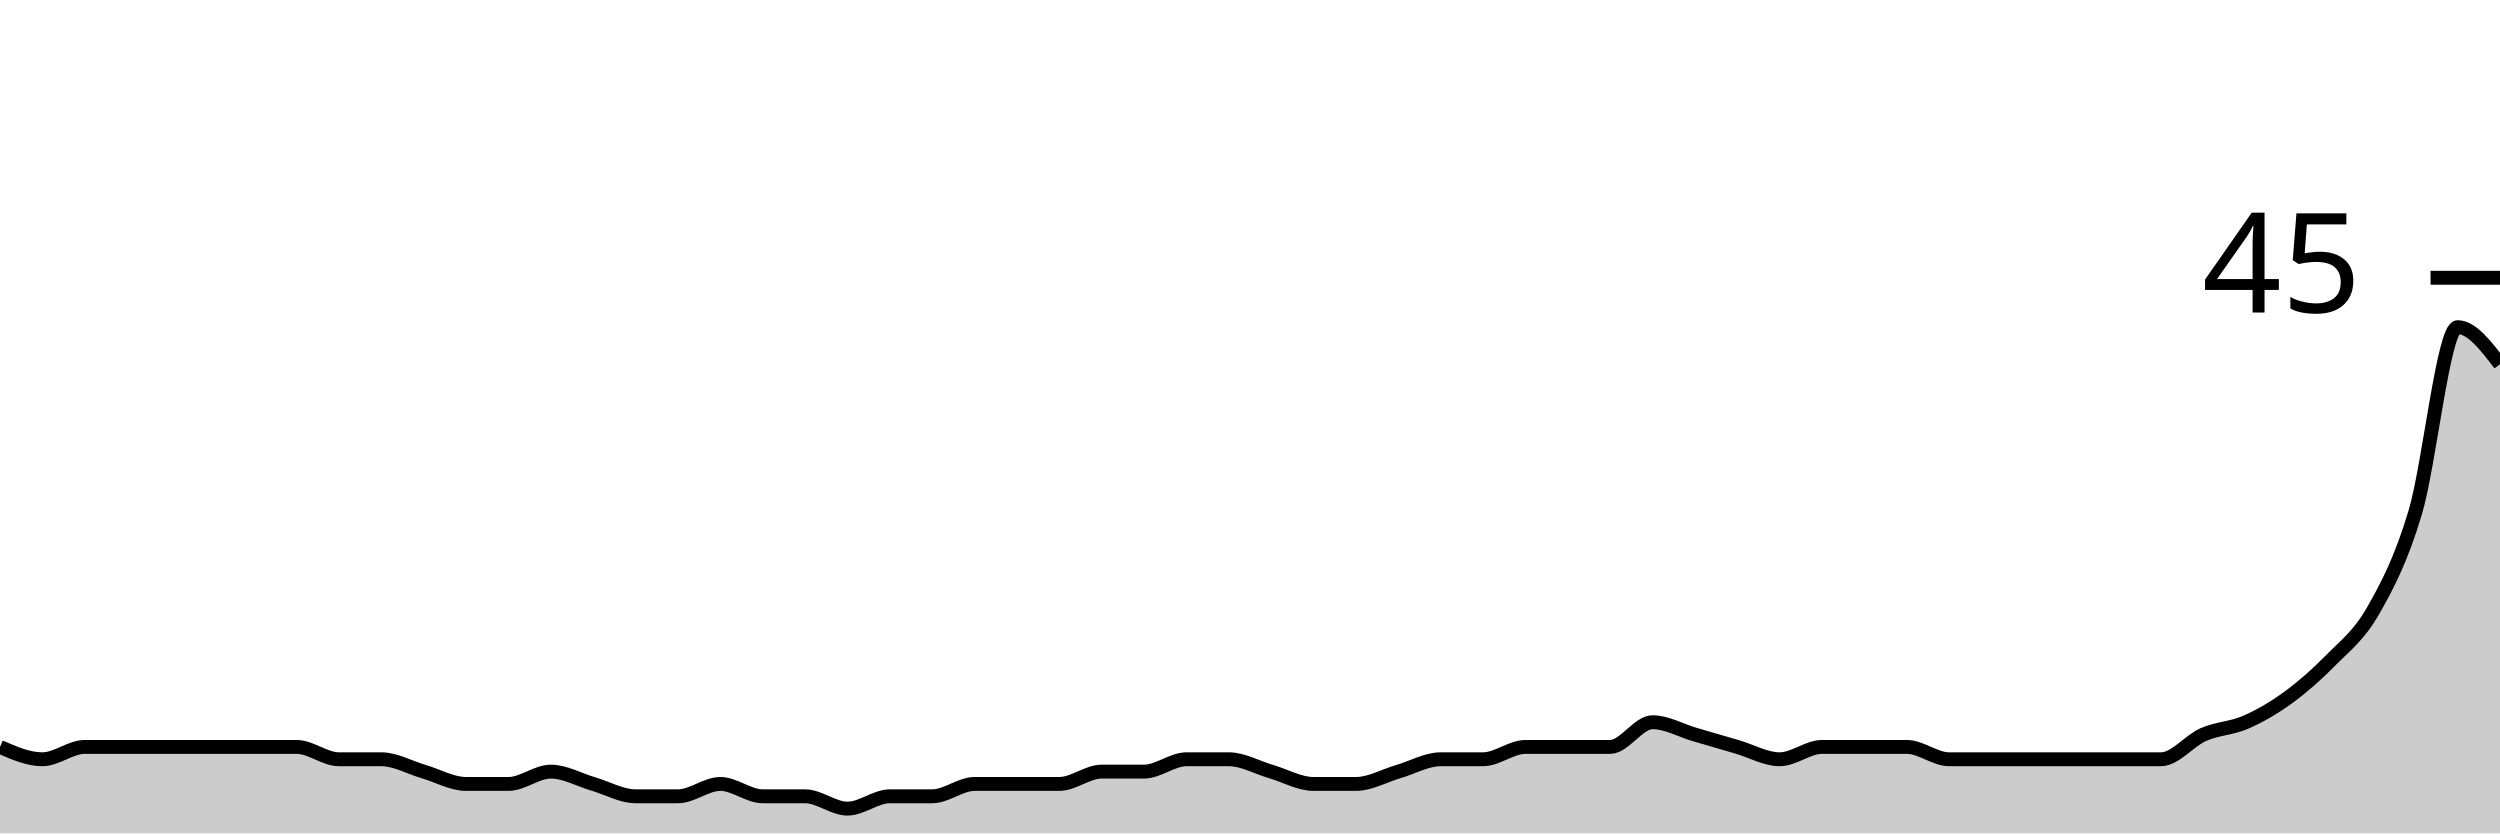
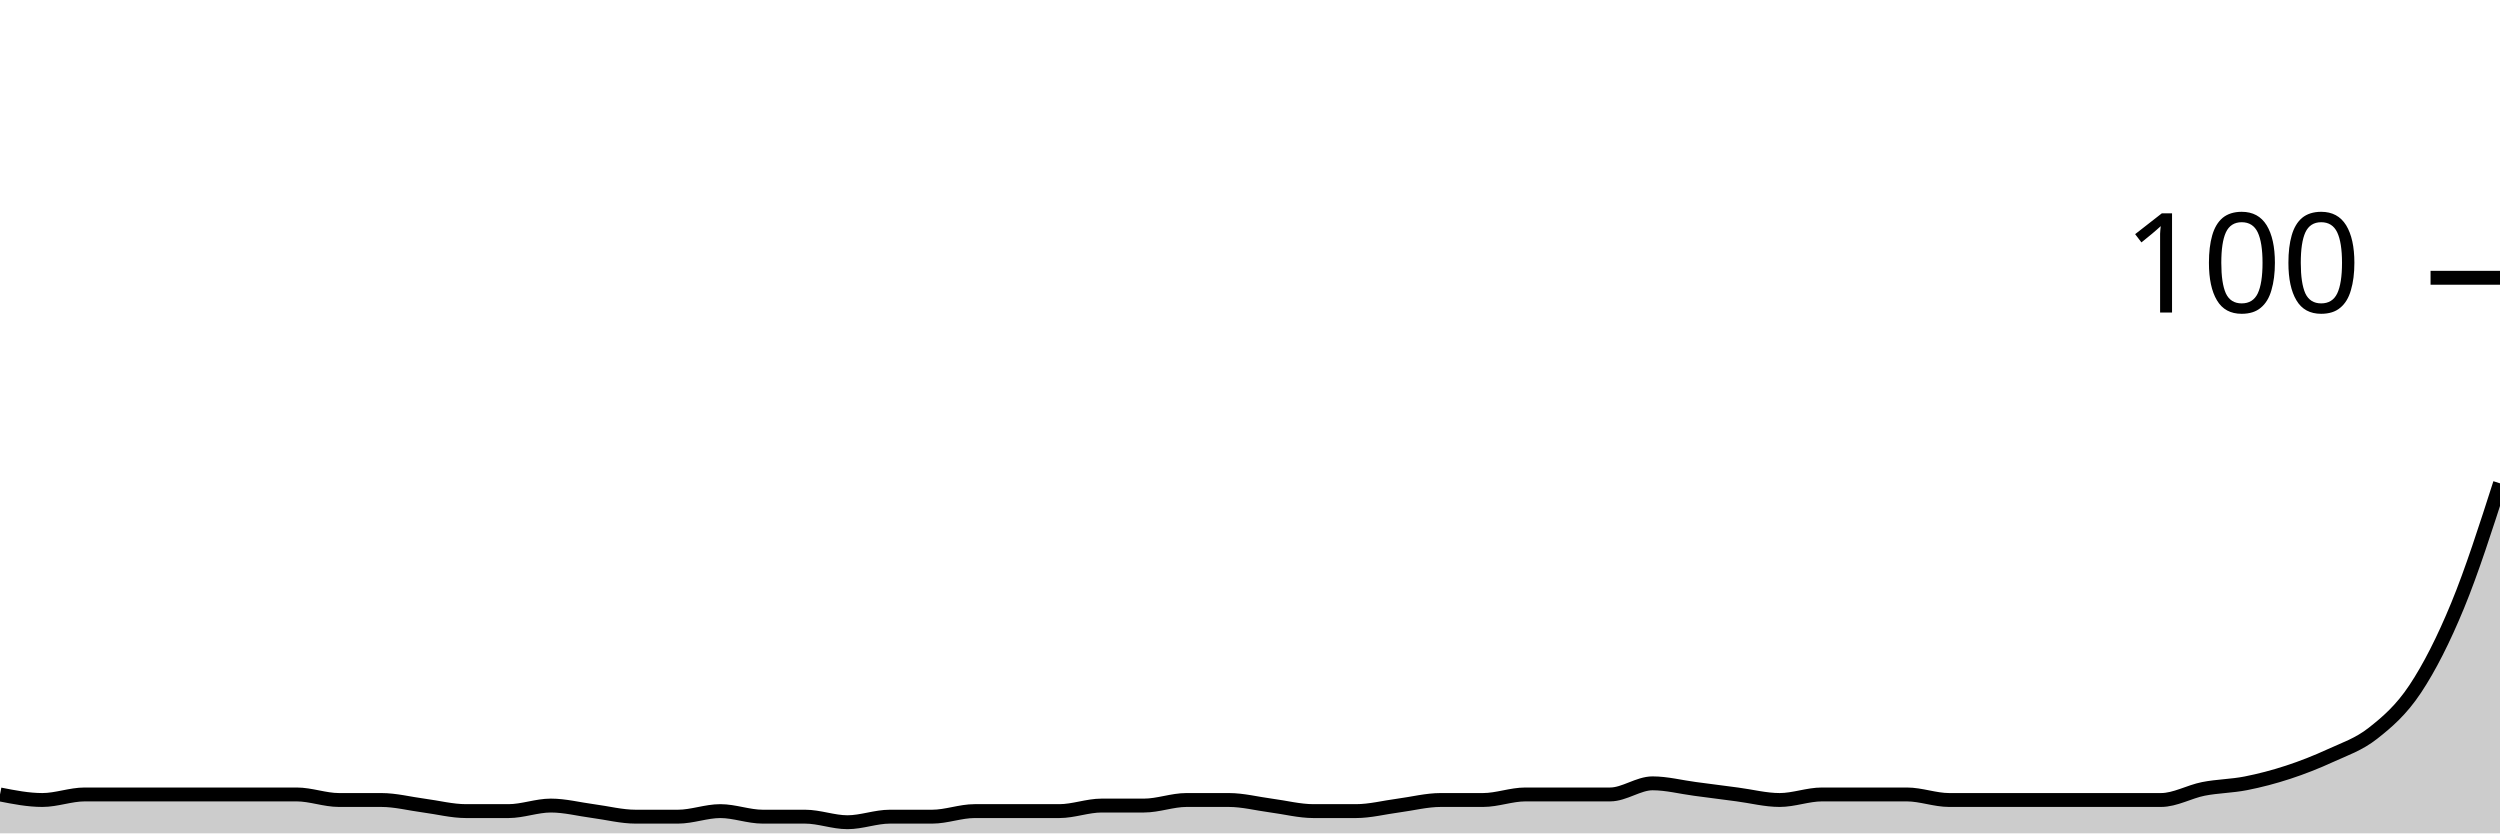
<svg xmlns="http://www.w3.org/2000/svg" viewBox="0 0 180 60">
  <g transform="translate(0,20)">
-     <path class="area" fill="rgba(0, 0, 0, 0.2)" d="M0,33.778C1.017,34.222,2.034,34.667,3.051,34.667C4.068,34.667,5.085,33.778,6.102,33.778C7.119,33.778,8.136,33.778,9.153,33.778C10.169,33.778,11.186,33.778,12.203,33.778C13.22,33.778,14.237,33.778,15.254,33.778C16.271,33.778,17.288,33.778,18.305,33.778C19.322,33.778,20.339,33.778,21.356,33.778C22.373,33.778,23.39,34.667,24.407,34.667C25.424,34.667,26.441,34.667,27.458,34.667C28.475,34.667,29.492,35.259,30.508,35.556C31.525,35.852,32.542,36.444,33.559,36.444C34.576,36.444,35.593,36.444,36.61,36.444C37.627,36.444,38.644,35.556,39.661,35.556C40.678,35.556,41.695,36.148,42.712,36.444C43.729,36.741,44.746,37.333,45.763,37.333C46.78,37.333,47.797,37.333,48.814,37.333C49.831,37.333,50.847,36.444,51.864,36.444C52.881,36.444,53.898,37.333,54.915,37.333C55.932,37.333,56.949,37.333,57.966,37.333C58.983,37.333,60,38.222,61.017,38.222C62.034,38.222,63.051,37.333,64.068,37.333C65.085,37.333,66.102,37.333,67.119,37.333C68.136,37.333,69.153,36.444,70.169,36.444C71.186,36.444,72.203,36.444,73.22,36.444C74.237,36.444,75.254,36.444,76.271,36.444C77.288,36.444,78.305,35.556,79.322,35.556C80.339,35.556,81.356,35.556,82.373,35.556C83.39,35.556,84.407,34.667,85.424,34.667C86.441,34.667,87.458,34.667,88.475,34.667C89.492,34.667,90.508,35.259,91.525,35.556C92.542,35.852,93.559,36.444,94.576,36.444C95.593,36.444,96.61,36.444,97.627,36.444C98.644,36.444,99.661,35.852,100.678,35.556C101.695,35.259,102.712,34.667,103.729,34.667C104.746,34.667,105.763,34.667,106.78,34.667C107.797,34.667,108.814,33.778,109.831,33.778C110.847,33.778,111.864,33.778,112.881,33.778C113.898,33.778,114.915,33.778,115.932,33.778C116.949,33.778,117.966,32,118.983,32C120,32,121.017,32.593,122.034,32.889C123.051,33.185,124.068,33.481,125.085,33.778C126.102,34.074,127.119,34.667,128.136,34.667C129.153,34.667,130.169,33.778,131.186,33.778C132.203,33.778,133.22,33.778,134.237,33.778C135.254,33.778,136.271,33.778,137.288,33.778C138.305,33.778,139.322,34.667,140.339,34.667C141.356,34.667,142.373,34.667,143.39,34.667C144.407,34.667,145.424,34.667,146.441,34.667C147.458,34.667,148.475,34.667,149.492,34.667C150.508,34.667,151.525,34.667,152.542,34.667C153.559,34.667,154.576,34.667,155.593,34.667C156.61,34.667,157.627,33.333,158.644,32.889C159.661,32.444,160.678,32.444,161.695,32C162.712,31.556,163.729,30.963,164.746,30.222C165.763,29.481,166.78,28.593,167.797,27.556C168.814,26.519,169.831,25.778,170.847,24C171.864,22.222,172.881,20.296,173.898,16.889C174.915,13.481,175.932,3.556,176.949,3.556C177.966,3.556,178.983,4.889,180,6.222L180,40C178.983,40,177.966,40,176.949,40C175.932,40,174.915,40,173.898,40C172.881,40,171.864,40,170.847,40C169.831,40,168.814,40,167.797,40C166.78,40,165.763,40,164.746,40C163.729,40,162.712,40,161.695,40C160.678,40,159.661,40,158.644,40C157.627,40,156.61,40,155.593,40C154.576,40,153.559,40,152.542,40C151.525,40,150.508,40,149.492,40C148.475,40,147.458,40,146.441,40C145.424,40,144.407,40,143.39,40C142.373,40,141.356,40,140.339,40C139.322,40,138.305,40,137.288,40C136.271,40,135.254,40,134.237,40C133.22,40,132.203,40,131.186,40C130.169,40,129.153,40,128.136,40C127.119,40,126.102,40,125.085,40C124.068,40,123.051,40,122.034,40C121.017,40,120,40,118.983,40C117.966,40,116.949,40,115.932,40C114.915,40,113.898,40,112.881,40C111.864,40,110.847,40,109.831,40C108.814,40,107.797,40,106.78,40C105.763,40,104.746,40,103.729,40C102.712,40,101.695,40,100.678,40C99.661,40,98.644,40,97.627,40C96.61,40,95.593,40,94.576,40C93.559,40,92.542,40,91.525,40C90.508,40,89.492,40,88.475,40C87.458,40,86.441,40,85.424,40C84.407,40,83.39,40,82.373,40C81.356,40,80.339,40,79.322,40C78.305,40,77.288,40,76.271,40C75.254,40,74.237,40,73.22,40C72.203,40,71.186,40,70.169,40C69.153,40,68.136,40,67.119,40C66.102,40,65.085,40,64.068,40C63.051,40,62.034,40,61.017,40C60,40,58.983,40,57.966,40C56.949,40,55.932,40,54.915,40C53.898,40,52.881,40,51.864,40C50.847,40,49.831,40,48.814,40C47.797,40,46.78,40,45.763,40C44.746,40,43.729,40,42.712,40C41.695,40,40.678,40,39.661,40C38.644,40,37.627,40,36.61,40C35.593,40,34.576,40,33.559,40C32.542,40,31.525,40,30.508,40C29.492,40,28.475,40,27.458,40C26.441,40,25.424,40,24.407,40C23.39,40,22.373,40,21.356,40C20.339,40,19.322,40,18.305,40C17.288,40,16.271,40,15.254,40C14.237,40,13.22,40,12.203,40C11.186,40,10.169,40,9.153,40C8.136,40,7.119,40,6.102,40C5.085,40,4.068,40,3.051,40C2.034,40,1.017,40,0,40Z" />
-     <path class="line" stroke="black" fill="none" d="M0,33.778C1.017,34.222,2.034,34.667,3.051,34.667C4.068,34.667,5.085,33.778,6.102,33.778C7.119,33.778,8.136,33.778,9.153,33.778C10.169,33.778,11.186,33.778,12.203,33.778C13.22,33.778,14.237,33.778,15.254,33.778C16.271,33.778,17.288,33.778,18.305,33.778C19.322,33.778,20.339,33.778,21.356,33.778C22.373,33.778,23.39,34.667,24.407,34.667C25.424,34.667,26.441,34.667,27.458,34.667C28.475,34.667,29.492,35.259,30.508,35.556C31.525,35.852,32.542,36.444,33.559,36.444C34.576,36.444,35.593,36.444,36.61,36.444C37.627,36.444,38.644,35.556,39.661,35.556C40.678,35.556,41.695,36.148,42.712,36.444C43.729,36.741,44.746,37.333,45.763,37.333C46.78,37.333,47.797,37.333,48.814,37.333C49.831,37.333,50.847,36.444,51.864,36.444C52.881,36.444,53.898,37.333,54.915,37.333C55.932,37.333,56.949,37.333,57.966,37.333C58.983,37.333,60,38.222,61.017,38.222C62.034,38.222,63.051,37.333,64.068,37.333C65.085,37.333,66.102,37.333,67.119,37.333C68.136,37.333,69.153,36.444,70.169,36.444C71.186,36.444,72.203,36.444,73.22,36.444C74.237,36.444,75.254,36.444,76.271,36.444C77.288,36.444,78.305,35.556,79.322,35.556C80.339,35.556,81.356,35.556,82.373,35.556C83.39,35.556,84.407,34.667,85.424,34.667C86.441,34.667,87.458,34.667,88.475,34.667C89.492,34.667,90.508,35.259,91.525,35.556C92.542,35.852,93.559,36.444,94.576,36.444C95.593,36.444,96.61,36.444,97.627,36.444C98.644,36.444,99.661,35.852,100.678,35.556C101.695,35.259,102.712,34.667,103.729,34.667C104.746,34.667,105.763,34.667,106.78,34.667C107.797,34.667,108.814,33.778,109.831,33.778C110.847,33.778,111.864,33.778,112.881,33.778C113.898,33.778,114.915,33.778,115.932,33.778C116.949,33.778,117.966,32,118.983,32C120,32,121.017,32.593,122.034,32.889C123.051,33.185,124.068,33.481,125.085,33.778C126.102,34.074,127.119,34.667,128.136,34.667C129.153,34.667,130.169,33.778,131.186,33.778C132.203,33.778,133.22,33.778,134.237,33.778C135.254,33.778,136.271,33.778,137.288,33.778C138.305,33.778,139.322,34.667,140.339,34.667C141.356,34.667,142.373,34.667,143.39,34.667C144.407,34.667,145.424,34.667,146.441,34.667C147.458,34.667,148.475,34.667,149.492,34.667C150.508,34.667,151.525,34.667,152.542,34.667C153.559,34.667,154.576,34.667,155.593,34.667C156.61,34.667,157.627,33.333,158.644,32.889C159.661,32.444,160.678,32.444,161.695,32C162.712,31.556,163.729,30.963,164.746,30.222C165.763,29.481,166.78,28.593,167.797,27.556C168.814,26.519,169.831,25.778,170.847,24C171.864,22.222,172.881,20.296,173.898,16.889C174.915,13.481,175.932,3.556,176.949,3.556C177.966,3.556,178.983,4.889,180,6.222" />
+     <path class="area" fill="rgba(0, 0, 0, 0.2)" d="M0,37.2C1.017,37.4,2.034,37.6,3.051,37.6C4.068,37.6,5.085,37.2,6.102,37.2C7.119,37.2,8.136,37.2,9.153,37.2C10.169,37.2,11.186,37.2,12.203,37.2C13.22,37.2,14.237,37.2,15.254,37.2C16.271,37.2,17.288,37.2,18.305,37.2C19.322,37.2,20.339,37.2,21.356,37.2C22.373,37.2,23.39,37.6,24.407,37.6C25.424,37.6,26.441,37.6,27.458,37.6C28.475,37.6,29.492,37.867,30.508,38C31.525,38.133,32.542,38.4,33.559,38.4C34.576,38.4,35.593,38.4,36.61,38.4C37.627,38.4,38.644,38,39.661,38C40.678,38,41.695,38.267,42.712,38.4C43.729,38.533,44.746,38.8,45.763,38.8C46.78,38.8,47.797,38.8,48.814,38.8C49.831,38.8,50.847,38.4,51.864,38.4C52.881,38.4,53.898,38.8,54.915,38.8C55.932,38.8,56.949,38.8,57.966,38.8C58.983,38.8,60,39.2,61.017,39.2C62.034,39.2,63.051,38.8,64.068,38.8C65.085,38.8,66.102,38.8,67.119,38.8C68.136,38.8,69.153,38.4,70.169,38.4C71.186,38.4,72.203,38.4,73.22,38.4C74.237,38.4,75.254,38.4,76.271,38.4C77.288,38.4,78.305,38,79.322,38C80.339,38,81.356,38,82.373,38C83.39,38,84.407,37.6,85.424,37.6C86.441,37.6,87.458,37.6,88.475,37.6C89.492,37.6,90.508,37.867,91.525,38C92.542,38.133,93.559,38.4,94.576,38.4C95.593,38.4,96.61,38.4,97.627,38.4C98.644,38.4,99.661,38.133,100.678,38C101.695,37.867,102.712,37.6,103.729,37.6C104.746,37.6,105.763,37.6,106.78,37.6C107.797,37.6,108.814,37.2,109.831,37.2C110.847,37.2,111.864,37.2,112.881,37.2C113.898,37.2,114.915,37.2,115.932,37.2C116.949,37.2,117.966,36.4,118.983,36.4C120,36.4,121.017,36.667,122.034,36.8C123.051,36.933,124.068,37.067,125.085,37.2C126.102,37.333,127.119,37.6,128.136,37.6C129.153,37.6,130.169,37.2,131.186,37.2C132.203,37.2,133.22,37.2,134.237,37.2C135.254,37.2,136.271,37.2,137.288,37.2C138.305,37.2,139.322,37.6,140.339,37.6C141.356,37.6,142.373,37.6,143.39,37.6C144.407,37.6,145.424,37.6,146.441,37.6C147.458,37.6,148.475,37.6,149.492,37.6C150.508,37.6,151.525,37.6,152.542,37.6C153.559,37.6,154.576,37.6,155.593,37.6C156.61,37.6,157.627,37,158.644,36.8C159.661,36.6,160.678,36.6,161.695,36.4C162.712,36.2,163.729,35.933,164.746,35.6C165.763,35.267,166.78,34.867,167.797,34.4C168.814,33.933,169.831,33.6,170.847,32.8C171.864,32,172.881,31.133,173.898,29.6C174.915,28.067,175.932,26.067,176.949,23.6C177.966,21.133,178.983,17.967,180,14.8L180,40C178.983,40,177.966,40,176.949,40C175.932,40,174.915,40,173.898,40C172.881,40,171.864,40,170.847,40C169.831,40,168.814,40,167.797,40C166.78,40,165.763,40,164.746,40C163.729,40,162.712,40,161.695,40C160.678,40,159.661,40,158.644,40C157.627,40,156.61,40,155.593,40C154.576,40,153.559,40,152.542,40C151.525,40,150.508,40,149.492,40C148.475,40,147.458,40,146.441,40C145.424,40,144.407,40,143.39,40C142.373,40,141.356,40,140.339,40C139.322,40,138.305,40,137.288,40C136.271,40,135.254,40,134.237,40C133.22,40,132.203,40,131.186,40C130.169,40,129.153,40,128.136,40C127.119,40,126.102,40,125.085,40C124.068,40,123.051,40,122.034,40C121.017,40,120,40,118.983,40C117.966,40,116.949,40,115.932,40C114.915,40,113.898,40,112.881,40C111.864,40,110.847,40,109.831,40C108.814,40,107.797,40,106.78,40C105.763,40,104.746,40,103.729,40C102.712,40,101.695,40,100.678,40C99.661,40,98.644,40,97.627,40C96.61,40,95.593,40,94.576,40C93.559,40,92.542,40,91.525,40C90.508,40,89.492,40,88.475,40C87.458,40,86.441,40,85.424,40C84.407,40,83.39,40,82.373,40C81.356,40,80.339,40,79.322,40C78.305,40,77.288,40,76.271,40C75.254,40,74.237,40,73.22,40C72.203,40,71.186,40,70.169,40C69.153,40,68.136,40,67.119,40C66.102,40,65.085,40,64.068,40C63.051,40,62.034,40,61.017,40C60,40,58.983,40,57.966,40C56.949,40,55.932,40,54.915,40C53.898,40,52.881,40,51.864,40C50.847,40,49.831,40,48.814,40C47.797,40,46.78,40,45.763,40C44.746,40,43.729,40,42.712,40C41.695,40,40.678,40,39.661,40C38.644,40,37.627,40,36.61,40C35.593,40,34.576,40,33.559,40C32.542,40,31.525,40,30.508,40C29.492,40,28.475,40,27.458,40C26.441,40,25.424,40,24.407,40C23.39,40,22.373,40,21.356,40C20.339,40,19.322,40,18.305,40C17.288,40,16.271,40,15.254,40C14.237,40,13.22,40,12.203,40C11.186,40,10.169,40,9.153,40C8.136,40,7.119,40,6.102,40C5.085,40,4.068,40,3.051,40C2.034,40,1.017,40,0,40Z" />
+     <path class="line" stroke="black" fill="none" d="M0,37.2C1.017,37.4,2.034,37.6,3.051,37.6C4.068,37.6,5.085,37.2,6.102,37.2C7.119,37.2,8.136,37.2,9.153,37.2C10.169,37.2,11.186,37.2,12.203,37.2C13.22,37.2,14.237,37.2,15.254,37.2C16.271,37.2,17.288,37.2,18.305,37.2C19.322,37.2,20.339,37.2,21.356,37.2C22.373,37.2,23.39,37.6,24.407,37.6C25.424,37.6,26.441,37.6,27.458,37.6C28.475,37.6,29.492,37.867,30.508,38C31.525,38.133,32.542,38.4,33.559,38.4C34.576,38.4,35.593,38.4,36.61,38.4C37.627,38.4,38.644,38,39.661,38C40.678,38,41.695,38.267,42.712,38.4C43.729,38.533,44.746,38.8,45.763,38.8C46.78,38.8,47.797,38.8,48.814,38.8C49.831,38.8,50.847,38.4,51.864,38.4C52.881,38.4,53.898,38.8,54.915,38.8C55.932,38.8,56.949,38.8,57.966,38.8C58.983,38.8,60,39.2,61.017,39.2C62.034,39.2,63.051,38.8,64.068,38.8C65.085,38.8,66.102,38.8,67.119,38.8C68.136,38.8,69.153,38.4,70.169,38.4C71.186,38.4,72.203,38.4,73.22,38.4C74.237,38.4,75.254,38.4,76.271,38.4C77.288,38.4,78.305,38,79.322,38C80.339,38,81.356,38,82.373,38C83.39,38,84.407,37.6,85.424,37.6C86.441,37.6,87.458,37.6,88.475,37.6C89.492,37.6,90.508,37.867,91.525,38C92.542,38.133,93.559,38.4,94.576,38.4C95.593,38.4,96.61,38.4,97.627,38.4C98.644,38.4,99.661,38.133,100.678,38C101.695,37.867,102.712,37.6,103.729,37.6C104.746,37.6,105.763,37.6,106.78,37.6C107.797,37.6,108.814,37.2,109.831,37.2C110.847,37.2,111.864,37.2,112.881,37.2C113.898,37.2,114.915,37.2,115.932,37.2C116.949,37.2,117.966,36.4,118.983,36.4C120,36.4,121.017,36.667,122.034,36.8C123.051,36.933,124.068,37.067,125.085,37.2C126.102,37.333,127.119,37.6,128.136,37.6C129.153,37.6,130.169,37.2,131.186,37.2C132.203,37.2,133.22,37.2,134.237,37.2C135.254,37.2,136.271,37.2,137.288,37.2C138.305,37.2,139.322,37.6,140.339,37.6C141.356,37.6,142.373,37.6,143.39,37.6C144.407,37.6,145.424,37.6,146.441,37.6C147.458,37.6,148.475,37.6,149.492,37.6C150.508,37.6,151.525,37.6,152.542,37.6C153.559,37.6,154.576,37.6,155.593,37.6C156.61,37.6,157.627,37,158.644,36.8C159.661,36.6,160.678,36.6,161.695,36.4C162.712,36.2,163.729,35.933,164.746,35.6C165.763,35.267,166.78,34.867,167.797,34.4C168.814,33.933,169.831,33.6,170.847,32.8C171.864,32,172.881,31.133,173.898,29.6C174.915,28.067,175.932,26.067,176.949,23.6C177.966,21.133,178.983,17.967,180,14.8" />
    <path class="axis-ceiling" stroke-width="1" stroke="black" fill="none" d="M175,0L180,0" />
-     <text class="axis-ceiling-label" font-family="sans-serif" text-anchor="end" font-size="10px" x="170" y="2.5">45</text>
+     <text class="axis-ceiling-label" font-family="sans-serif" text-anchor="end" font-size="10px" x="170" y="2.5">100</text>
  </g>
</svg>
